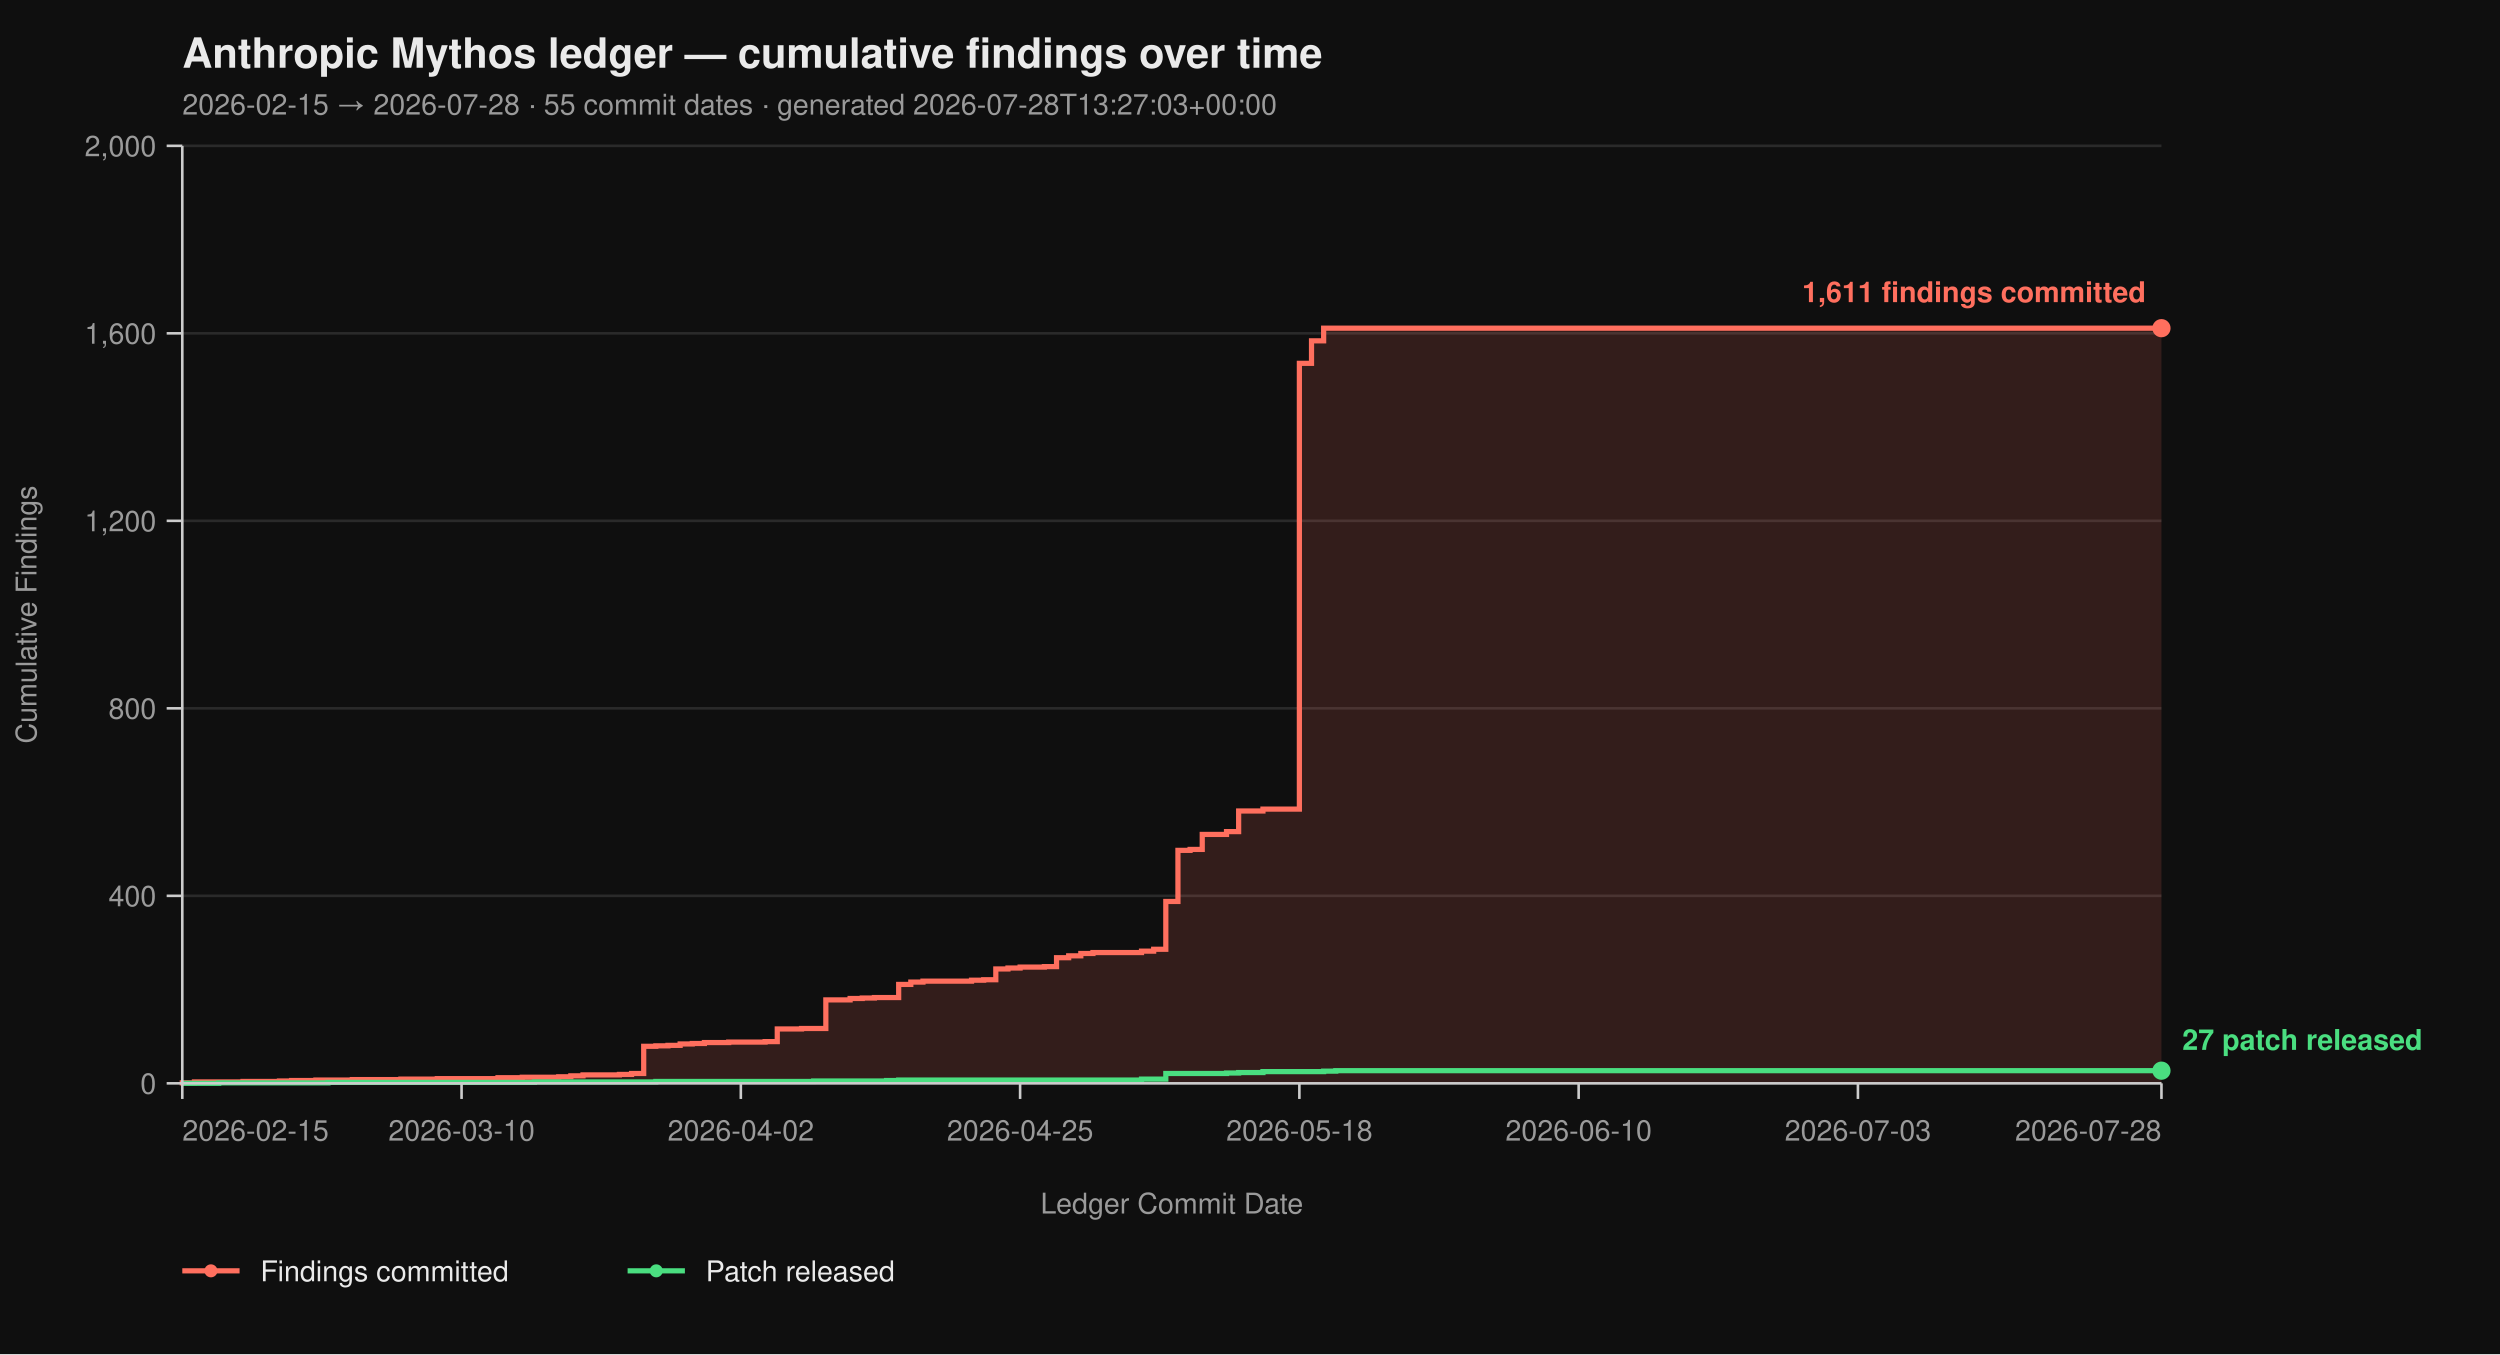
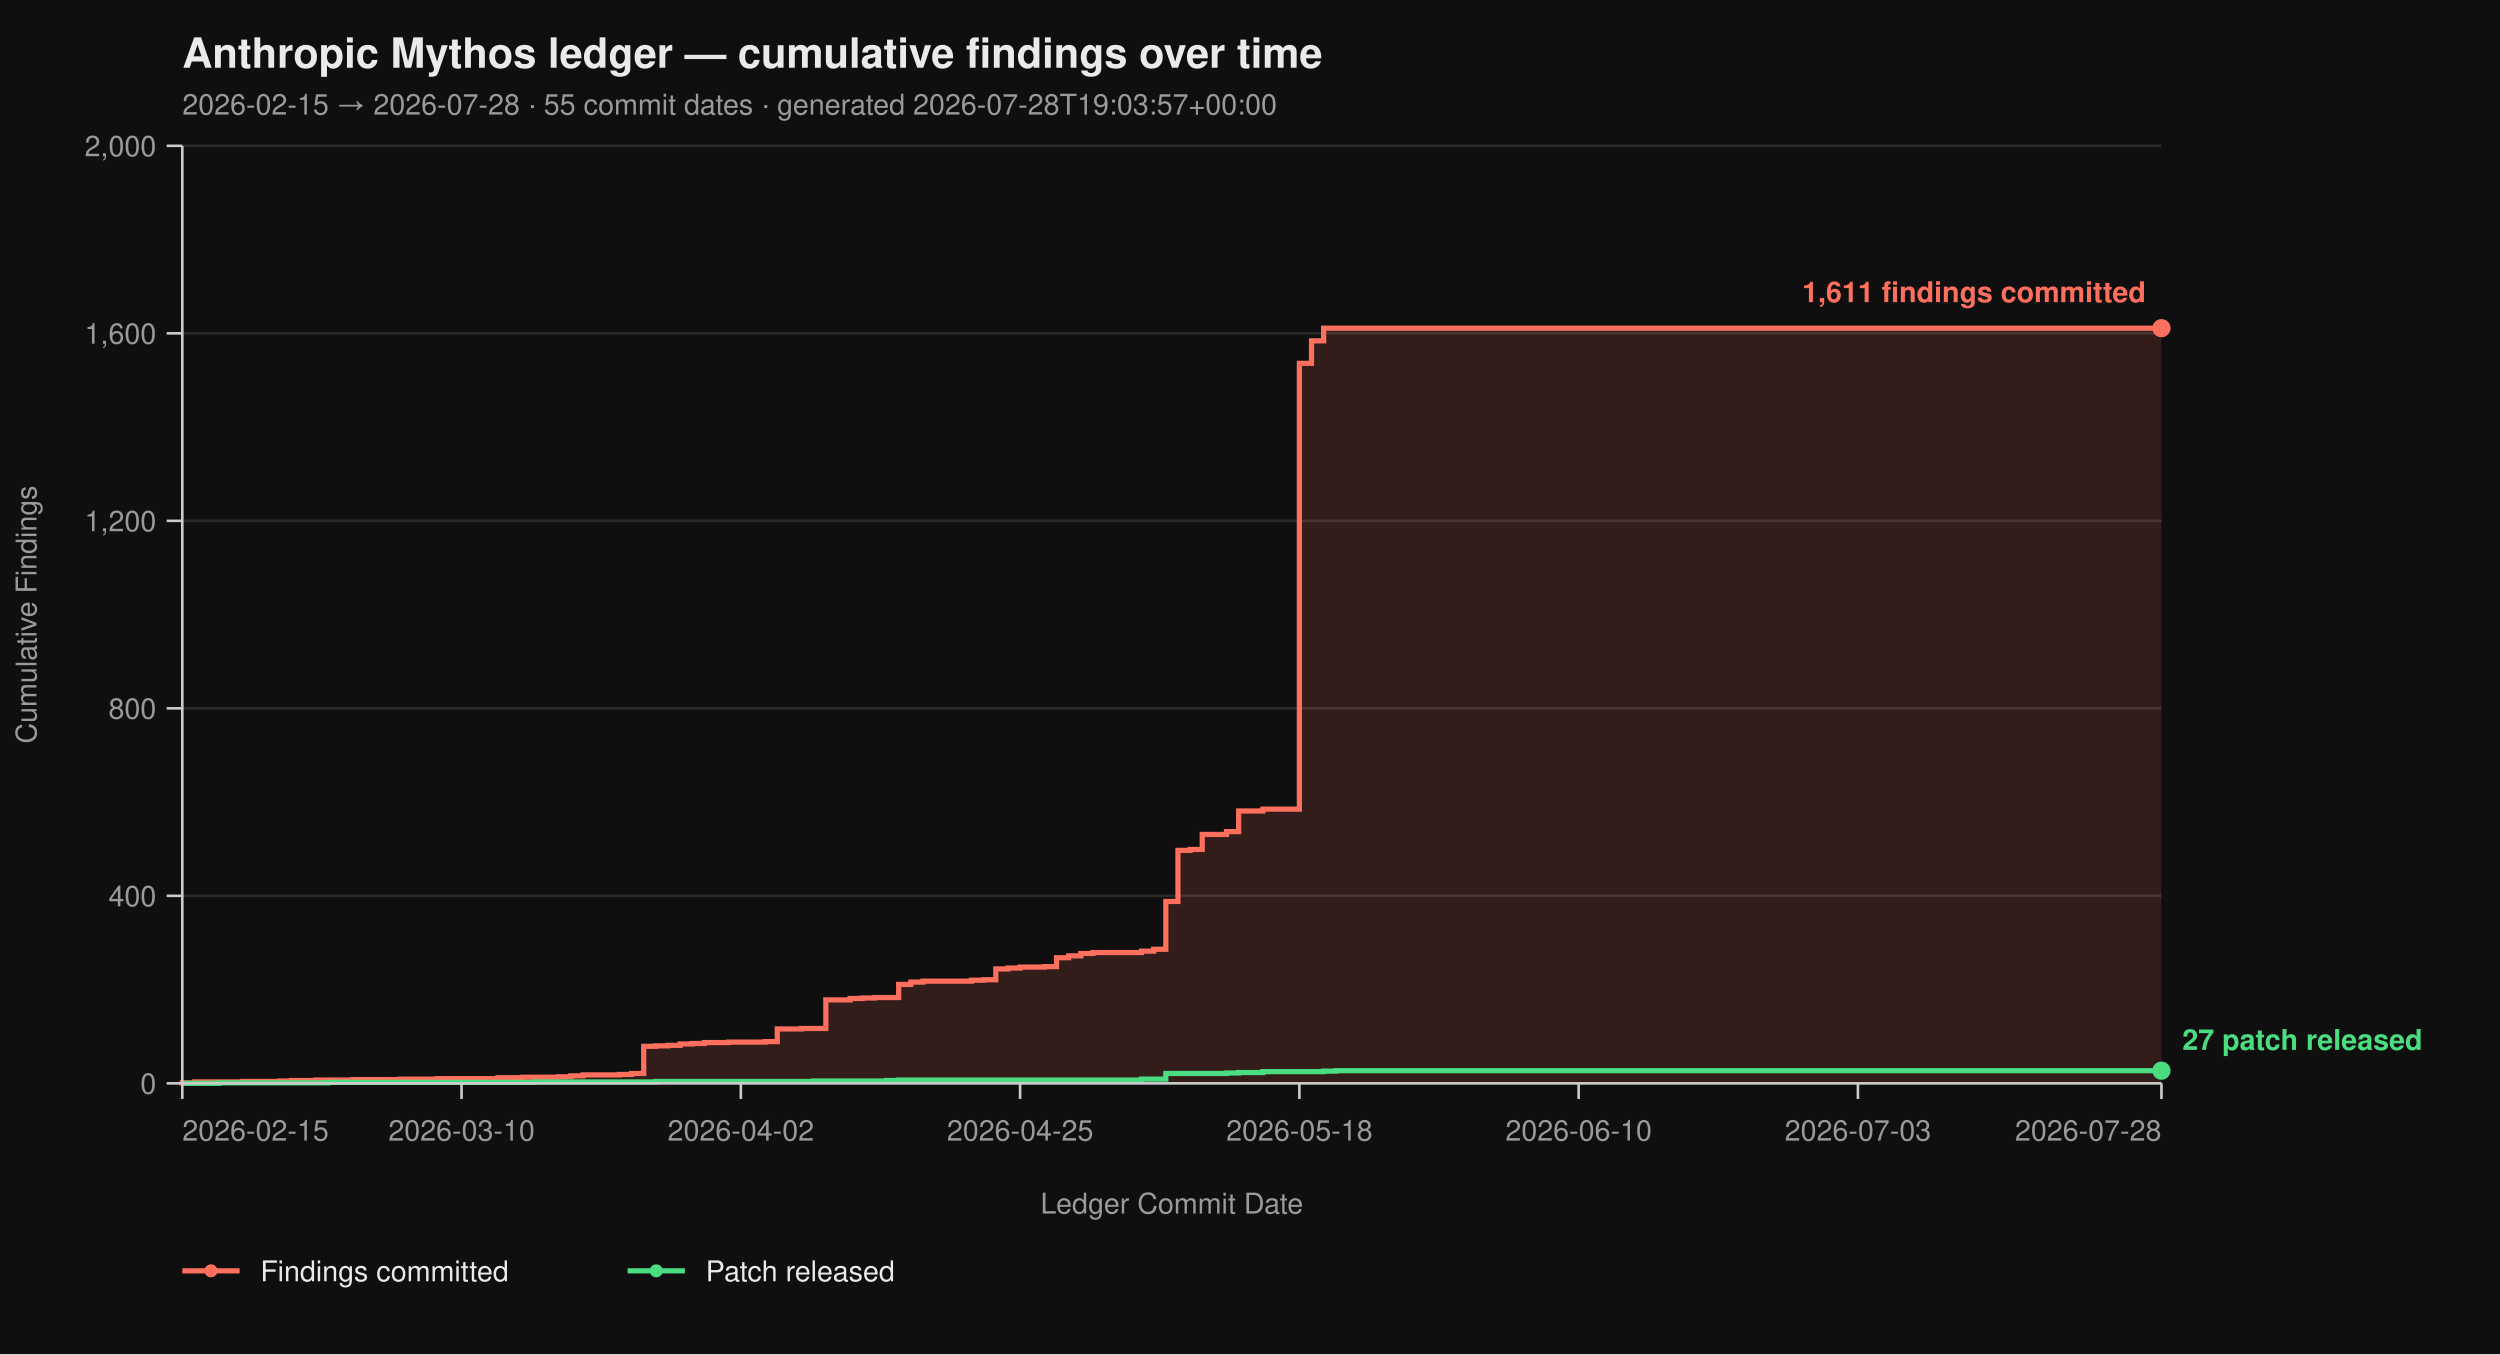
<svg xmlns="http://www.w3.org/2000/svg" viewBox="0 0 960 520" width="960" height="520" font-family="-apple-system, BlinkMacSystemFont, 'Segoe UI', Helvetica, Arial, sans-serif">
  <rect width="100%" height="100%" fill="#0f0f0f" />
  <text x="70" y="26" fill="#eaeaea" font-size="16" font-weight="700">Anthropic Mythos ledger — cumulative findings over time</text>
-   <text x="70" y="44" fill="#9a9a9a" font-size="11">2026-02-15 → 2026-07-28  ·  55 commit dates  ·  generated 2026-07-28T13:27:03+00:00</text>
+   <text x="70" y="44" fill="#9a9a9a" font-size="11">2026-02-15 → 2026-07-28  ·  55 commit dates  ·  generated 2026-07-28T19:03:57+00:00</text>
  <line x1="70" y1="416.00" x2="830" y2="416.00" stroke="#2a2a2a" stroke-width="1" />
  <line x1="70" y1="344.00" x2="830" y2="344.00" stroke="#2a2a2a" stroke-width="1" />
  <line x1="70" y1="272.00" x2="830" y2="272.00" stroke="#2a2a2a" stroke-width="1" />
  <line x1="70" y1="200.00" x2="830" y2="200.00" stroke="#2a2a2a" stroke-width="1" />
  <line x1="70" y1="128.00" x2="830" y2="128.00" stroke="#2a2a2a" stroke-width="1" />
  <line x1="70" y1="56.00" x2="830" y2="56.00" stroke="#2a2a2a" stroke-width="1" />
  <path d="M 70.00 416.00 L 70.00 416.00 L 70.00 415.82 L 74.66 415.82 L 74.66 415.46 L 93.31 415.46 L 93.31 415.28 L 107.30 415.28 L 107.30 415.10 L 111.96 415.10 L 111.96 414.92 L 121.29 414.92 L 121.29 414.74 L 135.28 414.74 L 135.28 414.56 L 153.93 414.56 L 153.93 414.38 L 167.91 414.38 L 167.91 414.20 L 191.23 414.20 L 191.23 413.84 L 200.55 413.84 L 200.55 413.66 L 214.54 413.66 L 214.54 413.48 L 219.20 413.48 L 219.20 413.12 L 223.87 413.12 L 223.87 412.76 L 237.85 412.76 L 237.85 412.58 L 242.52 412.58 L 242.52 412.22 L 247.18 412.22 L 247.18 401.78 L 251.84 401.78 L 251.84 401.60 L 256.50 401.60 L 256.50 401.42 L 261.17 401.42 L 261.17 400.88 L 265.83 400.88 L 265.83 400.70 L 270.49 400.70 L 270.49 400.34 L 279.82 400.34 L 279.82 400.16 L 293.80 400.16 L 293.80 399.98 L 298.47 399.98 L 298.47 395.12 L 307.79 395.12 L 307.79 394.94 L 317.12 394.94 L 317.12 383.96 L 326.44 383.96 L 326.44 383.42 L 331.10 383.42 L 331.10 383.24 L 335.77 383.24 L 335.77 383.06 L 345.09 383.06 L 345.09 378.02 L 349.75 378.02 L 349.75 377.12 L 354.42 377.12 L 354.42 376.76 L 373.07 376.76 L 373.07 376.40 L 377.73 376.40 L 377.73 376.22 L 382.39 376.22 L 382.39 372.08 L 387.06 372.08 L 387.06 371.72 L 391.72 371.72 L 391.72 371.36 L 401.04 371.36 L 401.04 371.18 L 405.71 371.18 L 405.71 367.76 L 410.37 367.76 L 410.37 367.04 L 415.03 367.04 L 415.03 366.14 L 419.69 366.14 L 419.69 365.78 L 438.34 365.78 L 438.34 365.24 L 443.01 365.24 L 443.01 364.52 L 447.67 364.52 L 447.67 346.16 L 452.33 346.16 L 452.33 326.54 L 456.99 326.54 L 456.99 326.18 L 461.66 326.18 L 461.66 320.42 L 470.98 320.42 L 470.98 319.34 L 475.64 319.34 L 475.64 311.42 L 484.97 311.42 L 484.97 310.70 L 498.96 310.70 L 498.96 139.52 L 503.62 139.52 L 503.62 130.88 L 508.28 130.88 L 508.28 126.02 L 830.00 126.02 L 830.00 416.00 Z" fill="#ff6f5e26" stroke="none" />
  <path d="M 70.00 416.00 L 70.00 416.00 L 70.00 415.82 L 74.66 415.82 L 74.66 415.46 L 93.31 415.46 L 93.31 415.28 L 107.30 415.28 L 107.30 415.10 L 111.96 415.10 L 111.96 414.92 L 121.29 414.92 L 121.29 414.74 L 135.28 414.74 L 135.28 414.56 L 153.93 414.56 L 153.93 414.38 L 167.91 414.38 L 167.91 414.20 L 191.23 414.20 L 191.23 413.84 L 200.55 413.84 L 200.55 413.66 L 214.54 413.66 L 214.54 413.48 L 219.20 413.48 L 219.20 413.12 L 223.87 413.12 L 223.87 412.76 L 237.85 412.76 L 237.85 412.58 L 242.52 412.58 L 242.52 412.22 L 247.18 412.22 L 247.18 401.78 L 251.84 401.78 L 251.84 401.60 L 256.50 401.60 L 256.50 401.42 L 261.17 401.42 L 261.17 400.88 L 265.83 400.88 L 265.83 400.70 L 270.49 400.70 L 270.49 400.34 L 279.82 400.34 L 279.82 400.16 L 293.80 400.16 L 293.80 399.98 L 298.47 399.98 L 298.47 395.12 L 307.79 395.12 L 307.79 394.94 L 317.12 394.94 L 317.12 383.96 L 326.44 383.96 L 326.44 383.42 L 331.10 383.42 L 331.10 383.24 L 335.77 383.24 L 335.77 383.06 L 345.09 383.06 L 345.09 378.02 L 349.75 378.02 L 349.75 377.12 L 354.42 377.12 L 354.42 376.76 L 373.07 376.76 L 373.07 376.40 L 377.73 376.40 L 377.73 376.22 L 382.39 376.22 L 382.39 372.08 L 387.06 372.08 L 387.06 371.72 L 391.72 371.72 L 391.72 371.36 L 401.04 371.36 L 401.04 371.18 L 405.71 371.18 L 405.71 367.76 L 410.37 367.76 L 410.37 367.04 L 415.03 367.04 L 415.03 366.14 L 419.69 366.14 L 419.69 365.78 L 438.34 365.78 L 438.34 365.24 L 443.01 365.24 L 443.01 364.52 L 447.67 364.52 L 447.67 346.16 L 452.33 346.16 L 452.33 326.54 L 456.99 326.54 L 456.99 326.18 L 461.66 326.18 L 461.66 320.42 L 470.98 320.42 L 470.98 319.34 L 475.64 319.34 L 475.64 311.42 L 484.97 311.42 L 484.97 310.70 L 498.96 310.70 L 498.96 139.52 L 503.62 139.52 L 503.62 130.88 L 508.28 130.88 L 508.28 126.02 L 830.00 126.02" fill="none" stroke="#ff6f5e" stroke-width="2" stroke-linejoin="miter" stroke-linecap="butt" />
  <path d="M 70.00 416.00 L 83.99 416.00 L 83.99 415.82 L 125.95 415.82 L 125.95 415.64 L 205.21 415.64 L 205.21 415.46 L 251.84 415.46 L 251.84 415.28 L 312.45 415.28 L 312.45 415.10 L 340.43 415.10 L 340.43 414.92 L 345.09 414.92 L 345.09 414.74 L 438.34 414.74 L 438.34 414.38 L 447.67 414.38 L 447.67 412.22 L 470.98 412.22 L 470.98 412.04 L 475.64 412.04 L 475.64 411.86 L 484.97 411.86 L 484.97 411.50 L 508.28 411.50 L 508.28 411.32 L 512.94 411.32 L 512.94 411.14 L 830.00 411.14" fill="none" stroke="#4ade80" stroke-width="2" stroke-linejoin="miter" stroke-linecap="butt" />
  <line x1="70" y1="56" x2="70" y2="416" stroke="#cccccc" stroke-width="1" />
  <line x1="70" y1="416" x2="830" y2="416" stroke="#cccccc" stroke-width="1" />
  <line x1="64" y1="416.00" x2="70" y2="416.00" stroke="#cccccc" stroke-width="1" />
  <line x1="64" y1="344.00" x2="70" y2="344.00" stroke="#cccccc" stroke-width="1" />
  <line x1="64" y1="272.00" x2="70" y2="272.00" stroke="#cccccc" stroke-width="1" />
  <line x1="64" y1="200.00" x2="70" y2="200.00" stroke="#cccccc" stroke-width="1" />
  <line x1="64" y1="128.00" x2="70" y2="128.00" stroke="#cccccc" stroke-width="1" />
  <line x1="64" y1="56.00" x2="70" y2="56.00" stroke="#cccccc" stroke-width="1" />
  <text x="60" y="420.00" text-anchor="end" fill="#9a9a9a" font-size="11">0</text>
  <text x="60" y="348.00" text-anchor="end" fill="#9a9a9a" font-size="11">400</text>
  <text x="60" y="276.00" text-anchor="end" fill="#9a9a9a" font-size="11">800</text>
  <text x="60" y="204.00" text-anchor="end" fill="#9a9a9a" font-size="11">1,200</text>
  <text x="60" y="132.00" text-anchor="end" fill="#9a9a9a" font-size="11">1,600</text>
  <text x="60" y="60.00" text-anchor="end" fill="#9a9a9a" font-size="11">2,000</text>
  <text x="14" y="236.00" fill="#9a9a9a" font-size="11" transform="rotate(-90 14 236.00)" text-anchor="middle">Cumulative Findings</text>
  <line x1="70.00" y1="416" x2="70.00" y2="422" stroke="#cccccc" stroke-width="1" />
  <line x1="177.24" y1="416" x2="177.24" y2="422" stroke="#cccccc" stroke-width="1" />
  <line x1="284.48" y1="416" x2="284.48" y2="422" stroke="#cccccc" stroke-width="1" />
  <line x1="391.72" y1="416" x2="391.72" y2="422" stroke="#cccccc" stroke-width="1" />
  <line x1="498.96" y1="416" x2="498.96" y2="422" stroke="#cccccc" stroke-width="1" />
  <line x1="606.20" y1="416" x2="606.20" y2="422" stroke="#cccccc" stroke-width="1" />
  <line x1="713.44" y1="416" x2="713.44" y2="422" stroke="#cccccc" stroke-width="1" />
  <line x1="830.00" y1="416" x2="830.00" y2="422" stroke="#cccccc" stroke-width="1" />
  <text x="70.00" y="438" text-anchor="start" fill="#9a9a9a" font-size="11">2026-02-15</text>
  <text x="177.24" y="438" text-anchor="middle" fill="#9a9a9a" font-size="11">2026-03-10</text>
  <text x="284.48" y="438" text-anchor="middle" fill="#9a9a9a" font-size="11">2026-04-02</text>
  <text x="391.72" y="438" text-anchor="middle" fill="#9a9a9a" font-size="11">2026-04-25</text>
  <text x="498.96" y="438" text-anchor="middle" fill="#9a9a9a" font-size="11">2026-05-18</text>
  <text x="606.20" y="438" text-anchor="middle" fill="#9a9a9a" font-size="11">2026-06-10</text>
  <text x="713.44" y="438" text-anchor="middle" fill="#9a9a9a" font-size="11">2026-07-03</text>
  <text x="830.00" y="438" text-anchor="end" fill="#9a9a9a" font-size="11">2026-07-28</text>
  <text x="450.00" y="466" fill="#9a9a9a" font-size="11" text-anchor="middle">Ledger Commit Date</text>
  <circle cx="830.00" cy="126.02" r="3.5" fill="#ff6f5e" />
  <text x="824.00" y="116.02" text-anchor="end" fill="#ff6f5e" font-size="11" font-weight="600">1,611 findings committed</text>
  <circle cx="830.00" cy="411.14" r="3.5" fill="#4ade80" />
  <text x="838.00" y="403.14" text-anchor="start" fill="#4ade80" font-size="11" font-weight="600">27 patch released</text>
  <line x1="70" y1="488" x2="92" y2="488" stroke="#ff6f5e" stroke-width="2" />
  <circle cx="81" cy="488" r="2.5" fill="#ff6f5e" />
  <text x="100" y="492" fill="#eaeaea" font-size="11">Findings committed</text>
  <line x1="241.0" y1="488" x2="263.0" y2="488" stroke="#4ade80" stroke-width="2" />
  <circle cx="252.0" cy="488" r="2.5" fill="#4ade80" />
  <text x="271.0" y="492" fill="#eaeaea" font-size="11">Patch released</text>
</svg>
